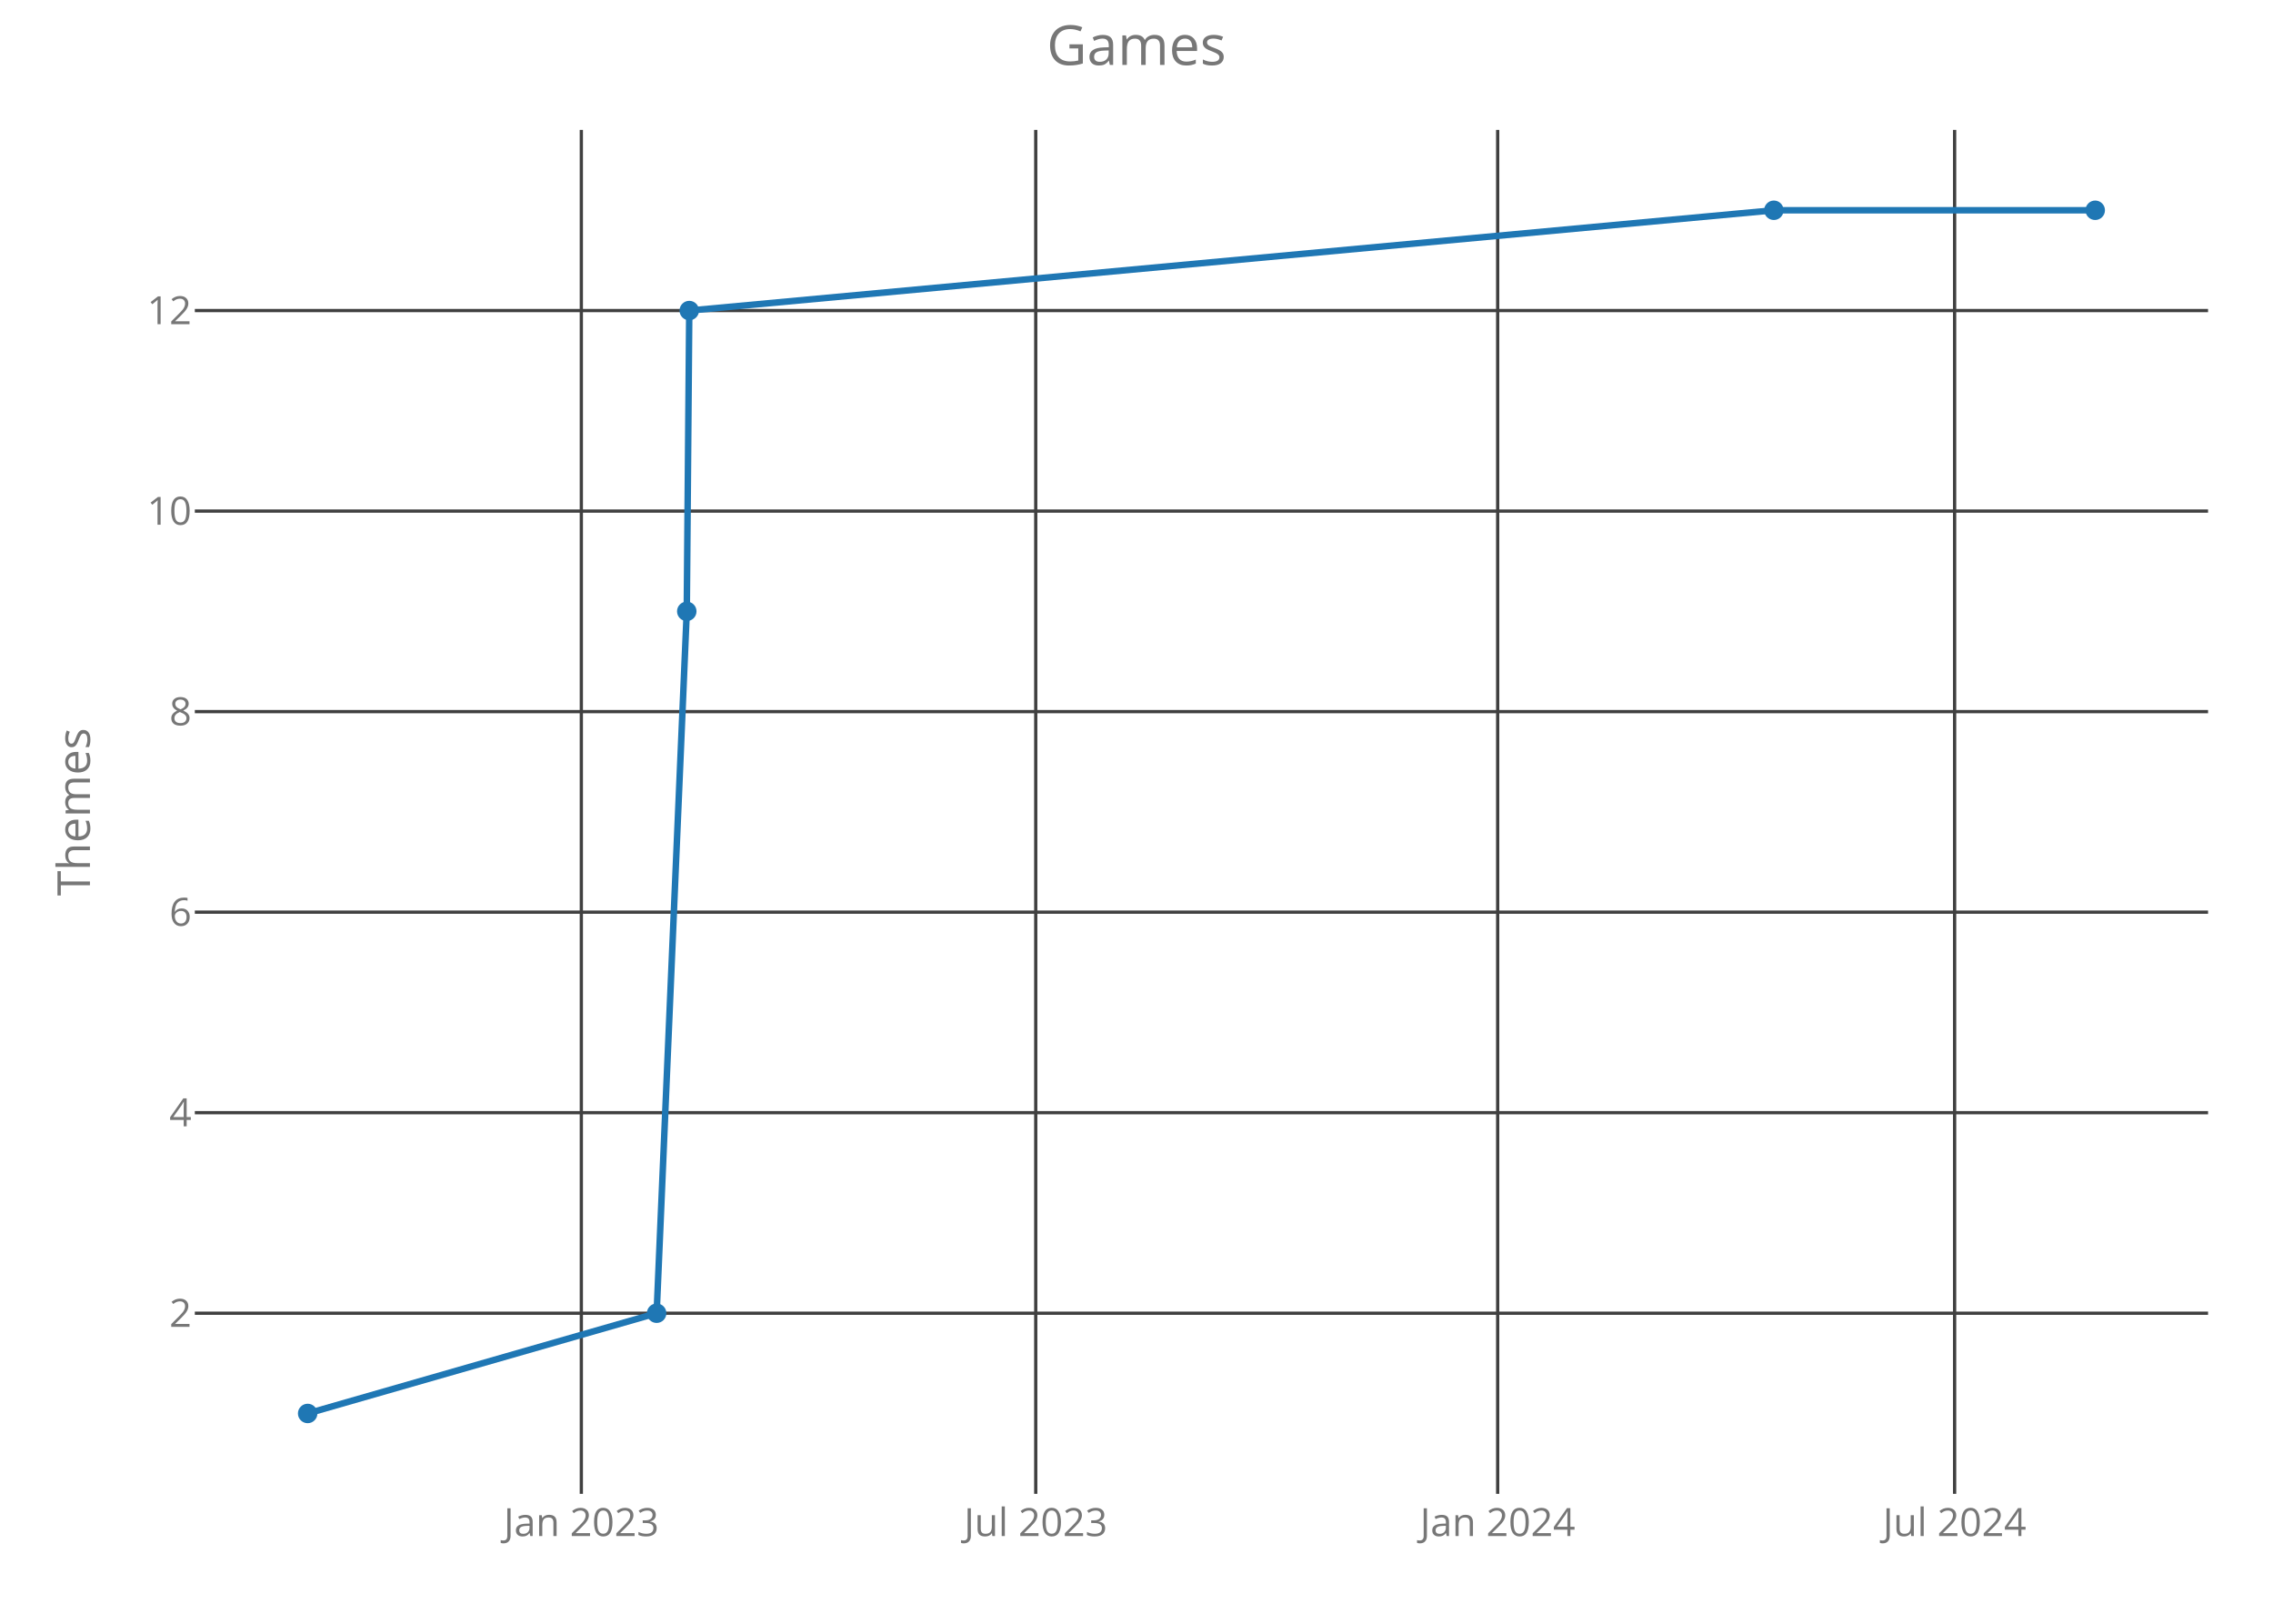
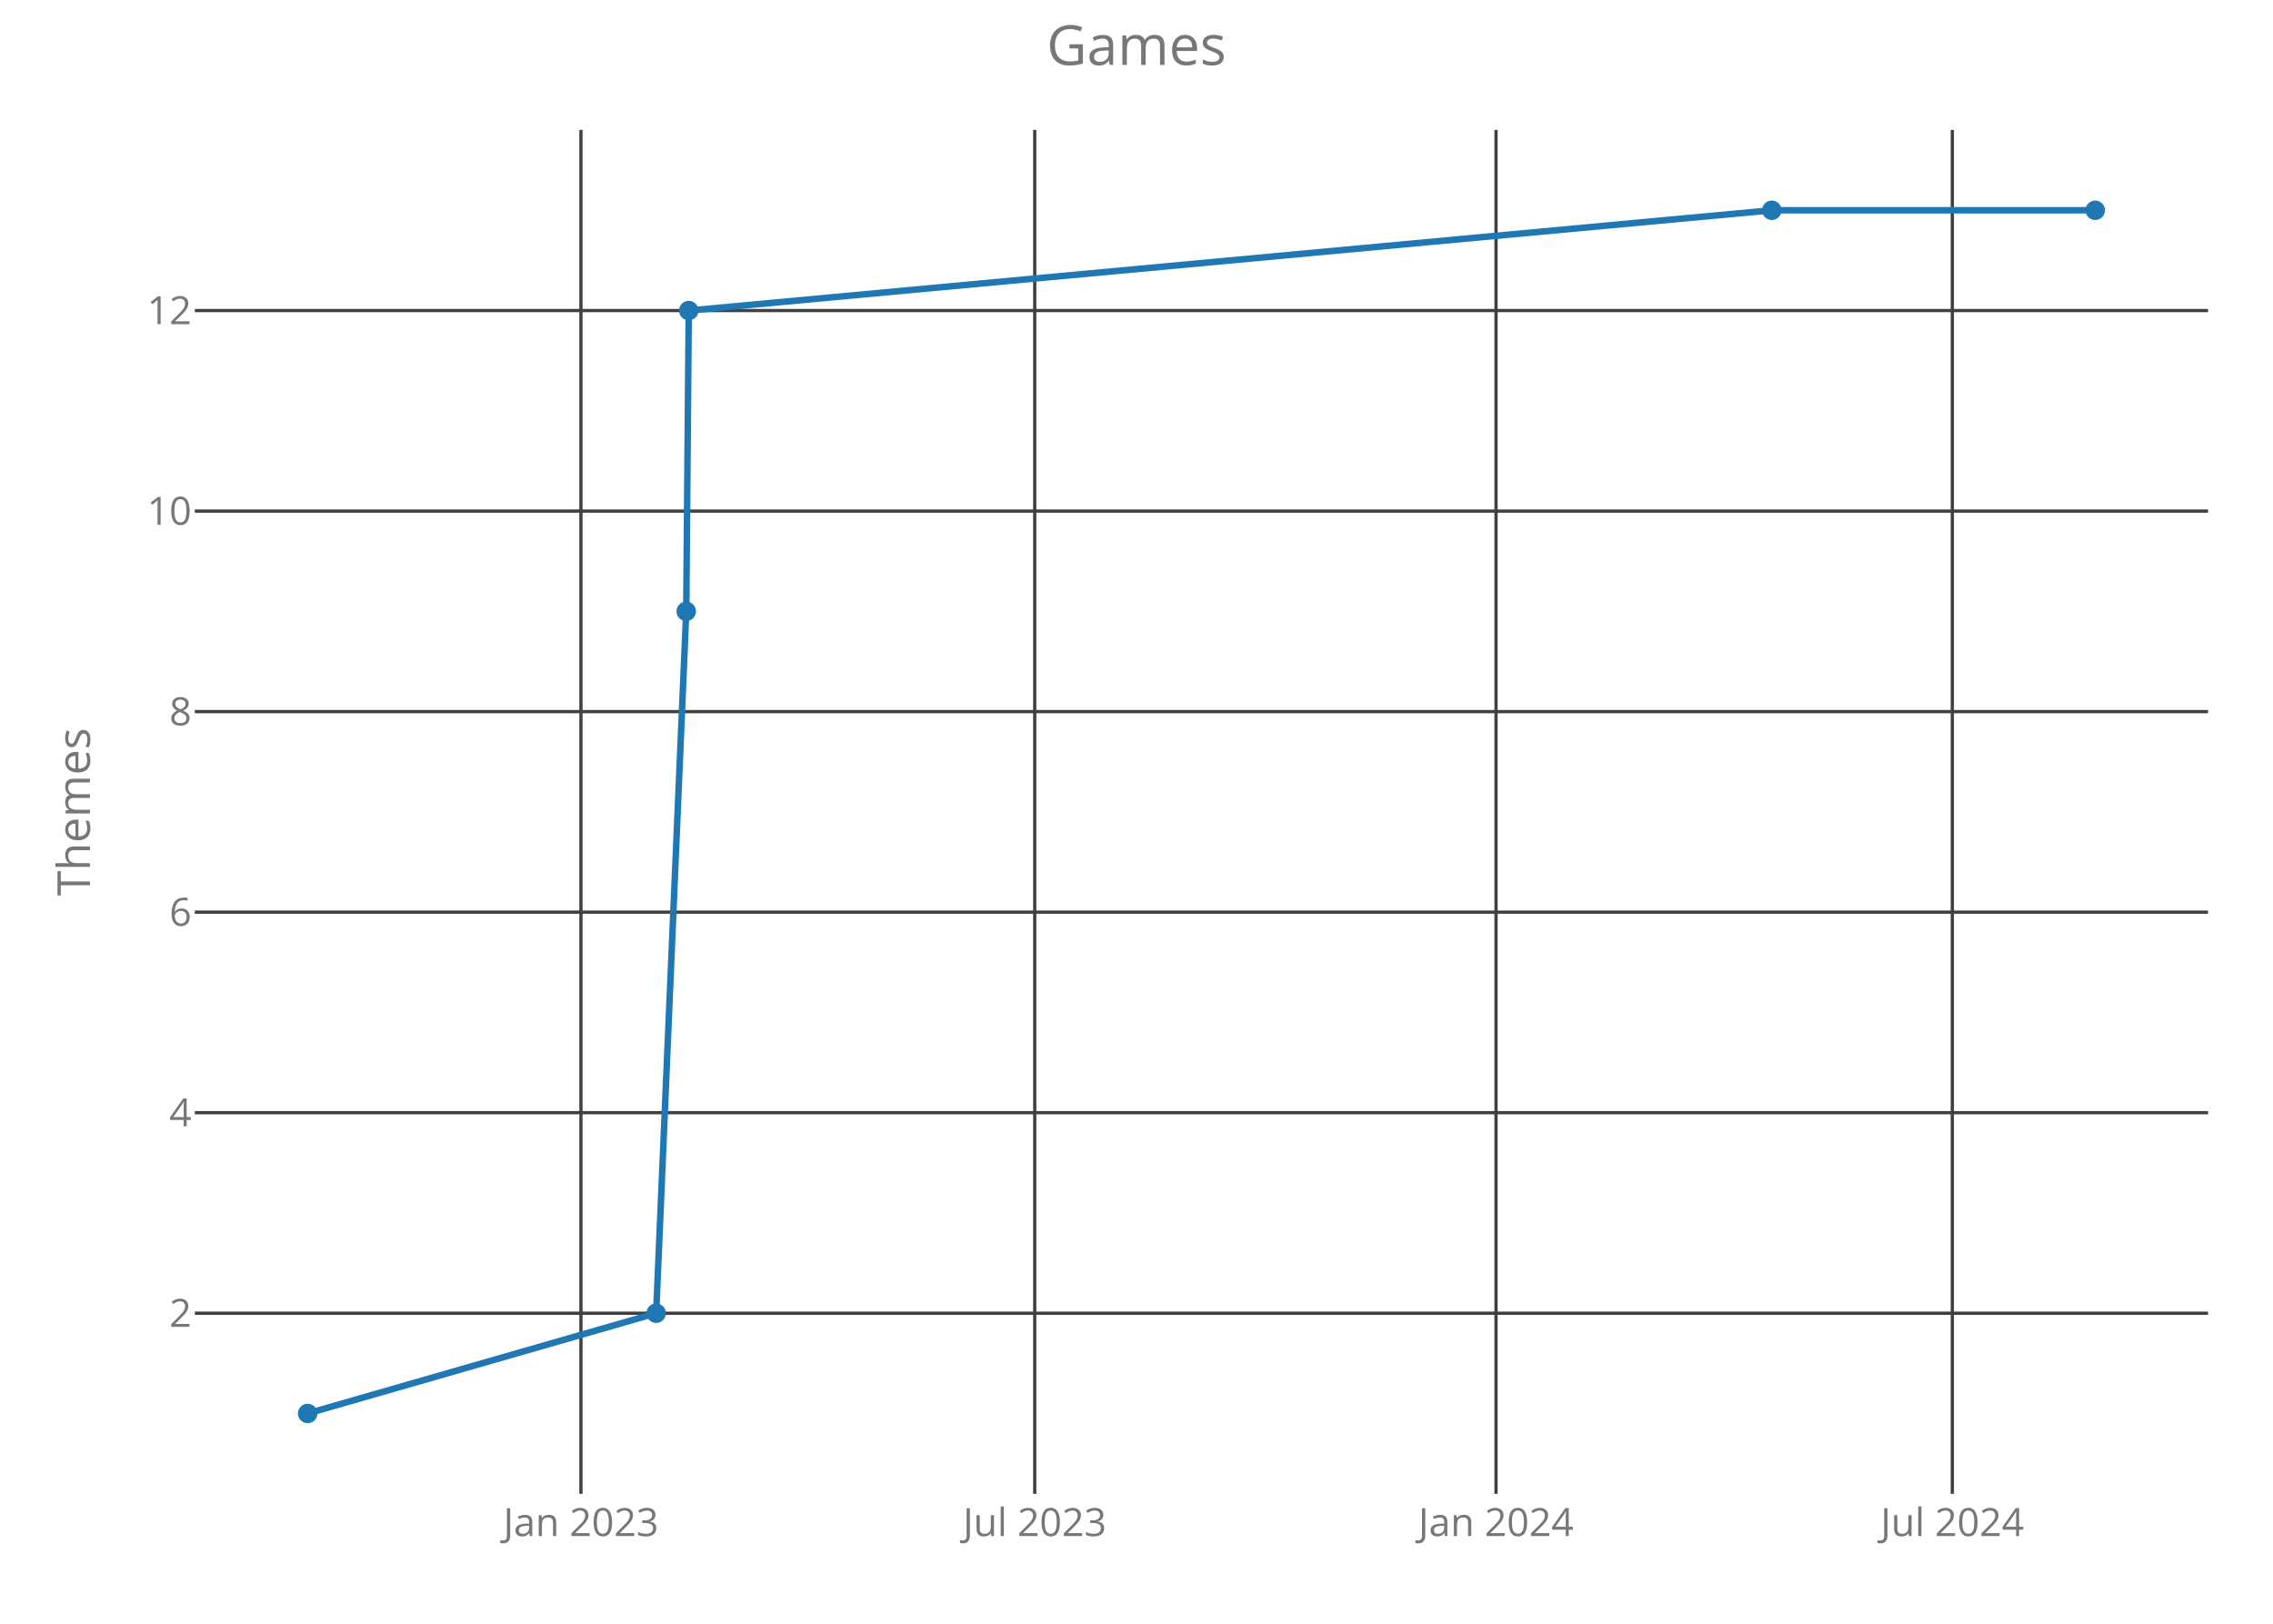
<svg xmlns="http://www.w3.org/2000/svg" class="main-svg" width="700" height="500" style="" viewBox="0 0 700 500">
  <rect x="0" y="0" width="700" height="500" style="fill: rgb(0, 0, 0); fill-opacity: 0;" />
-   <defs id="defs-8215a2">
+   <defs id="defs-a1fead">
    <g class="clips">
-       <clipPath id="clip8215a2xyplot" class="plotclip">
+       <clipPath id="clipa1feadxyplot" class="plotclip">
        <rect width="620" height="420" />
      </clipPath>
-       <clipPath class="axesclip" id="clip8215a2x">
+       <clipPath class="axesclip" id="clipa1feadx">
        <rect x="60" y="0" width="620" height="500" />
      </clipPath>
-       <clipPath class="axesclip" id="clip8215a2y">
+       <clipPath class="axesclip" id="clipa1feady">
        <rect x="0" y="40" width="700" height="420" />
      </clipPath>
-       <clipPath class="axesclip" id="clip8215a2xy">
+       <clipPath class="axesclip" id="clipa1feadxy">
        <rect x="60" y="40" width="620" height="420" />
      </clipPath>
    </g>
    <g class="gradients" />
  </defs>
  <g class="bglayer">
    <rect class="bg" x="60" y="40" width="620" height="420" style="fill: rgb(0, 0, 0); fill-opacity: 0; stroke-width: 0;" />
  </g>
  <g class="layer-below">
    <g class="imagelayer" />
    <g class="shapelayer" />
  </g>
  <g class="cartesianlayer">
    <g class="subplot xy">
      <g class="layer-subplot">
        <g class="shapelayer" />
        <g class="imagelayer" />
      </g>
      <g class="gridlayer">
        <g class="x">
-           <path class="xgrid crisp" transform="translate(179.03,0)" d="M0,40v420" style="stroke: rgb(64, 64, 64); stroke-opacity: 1; stroke-width: 1px;" />
-           <path class="xgrid crisp" transform="translate(318.97,0)" d="M0,40v420" style="stroke: rgb(64, 64, 64); stroke-opacity: 1; stroke-width: 1px;" />
-           <path class="xgrid crisp" transform="translate(461.23,0)" d="M0,40v420" style="stroke: rgb(64, 64, 64); stroke-opacity: 1; stroke-width: 1px;" />
-           <path class="xgrid crisp" transform="translate(601.95,0)" d="M0,40v420" style="stroke: rgb(64, 64, 64); stroke-opacity: 1; stroke-width: 1px;" />
+           <path class="xgrid crisp" transform="translate(178.91,0)" d="M0,40v420" style="stroke: rgb(64, 64, 64); stroke-opacity: 1; stroke-width: 1px;" />
+           <path class="xgrid crisp" transform="translate(318.66,0)" d="M0,40v420" style="stroke: rgb(64, 64, 64); stroke-opacity: 1; stroke-width: 1px;" />
+           <path class="xgrid crisp" transform="translate(460.72,0)" d="M0,40v420" style="stroke: rgb(64, 64, 64); stroke-opacity: 1; stroke-width: 1px;" />
+           <path class="xgrid crisp" transform="translate(601.24,0)" d="M0,40v420" style="stroke: rgb(64, 64, 64); stroke-opacity: 1; stroke-width: 1px;" />
        </g>
        <g class="y">
          <path class="ygrid crisp" transform="translate(0,404.38)" d="M60,0h620" style="stroke: rgb(64, 64, 64); stroke-opacity: 1; stroke-width: 1px;" />
          <path class="ygrid crisp" transform="translate(0,342.63)" d="M60,0h620" style="stroke: rgb(64, 64, 64); stroke-opacity: 1; stroke-width: 1px;" />
          <path class="ygrid crisp" transform="translate(0,280.88)" d="M60,0h620" style="stroke: rgb(64, 64, 64); stroke-opacity: 1; stroke-width: 1px;" />
          <path class="ygrid crisp" transform="translate(0,219.13)" d="M60,0h620" style="stroke: rgb(64, 64, 64); stroke-opacity: 1; stroke-width: 1px;" />
          <path class="ygrid crisp" transform="translate(0,157.38)" d="M60,0h620" style="stroke: rgb(64, 64, 64); stroke-opacity: 1; stroke-width: 1px;" />
          <path class="ygrid crisp" transform="translate(0,95.63)" d="M60,0h620" style="stroke: rgb(64, 64, 64); stroke-opacity: 1; stroke-width: 1px;" />
        </g>
      </g>
      <g class="zerolinelayer" />
      <path class="xlines-below crisp" d="M0,0" style="fill: none;" />
      <path class="ylines-below crisp" d="M0,0" style="fill: none;" />
      <g class="overlines-below" />
      <g class="xaxislayer-below">
        <g class="xtick">
-           <text text-anchor="middle" x="0" y="473" transform="translate(179.03,0)" style="font-family: 'Open Sans'; font-size: 12px; fill: rgb(119, 119, 119); fill-opacity: 1; white-space: pre;">Jan 2023</text>
+           <text text-anchor="middle" x="0" y="473" transform="translate(178.91,0)" style="font-family: 'Open Sans'; font-size: 12px; fill: rgb(119, 119, 119); fill-opacity: 1; white-space: pre;">Jan 2023</text>
        </g>
        <g class="xtick">
-           <text text-anchor="middle" x="0" y="473" transform="translate(318.97,0)" style="font-family: 'Open Sans'; font-size: 12px; fill: rgb(119, 119, 119); fill-opacity: 1; white-space: pre;">Jul 2023</text>
+           <text text-anchor="middle" x="0" y="473" transform="translate(318.66,0)" style="font-family: 'Open Sans'; font-size: 12px; fill: rgb(119, 119, 119); fill-opacity: 1; white-space: pre;">Jul 2023</text>
        </g>
        <g class="xtick">
-           <text text-anchor="middle" x="0" y="473" transform="translate(461.23,0)" style="font-family: 'Open Sans'; font-size: 12px; fill: rgb(119, 119, 119); fill-opacity: 1; white-space: pre;">Jan 2024</text>
+           <text text-anchor="middle" x="0" y="473" transform="translate(460.72,0)" style="font-family: 'Open Sans'; font-size: 12px; fill: rgb(119, 119, 119); fill-opacity: 1; white-space: pre;">Jan 2024</text>
        </g>
        <g class="xtick">
-           <text text-anchor="middle" x="0" y="473" transform="translate(601.95,0)" style="font-family: 'Open Sans'; font-size: 12px; fill: rgb(119, 119, 119); fill-opacity: 1; white-space: pre;">Jul 2024</text>
+           <text text-anchor="middle" x="0" y="473" transform="translate(601.24,0)" style="font-family: 'Open Sans'; font-size: 12px; fill: rgb(119, 119, 119); fill-opacity: 1; white-space: pre;">Jul 2024</text>
        </g>
      </g>
      <g class="yaxislayer-below">
        <g class="ytick">
          <text text-anchor="end" x="59" y="4.2" transform="translate(0,404.38)" style="font-family: 'Open Sans'; font-size: 12px; fill: rgb(119, 119, 119); fill-opacity: 1; white-space: pre;">2</text>
        </g>
        <g class="ytick">
          <text text-anchor="end" x="59" y="4.2" transform="translate(0,342.63)" style="font-family: 'Open Sans'; font-size: 12px; fill: rgb(119, 119, 119); fill-opacity: 1; white-space: pre;">4</text>
        </g>
        <g class="ytick">
          <text text-anchor="end" x="59" y="4.2" transform="translate(0,280.88)" style="font-family: 'Open Sans'; font-size: 12px; fill: rgb(119, 119, 119); fill-opacity: 1; white-space: pre;">6</text>
        </g>
        <g class="ytick">
          <text text-anchor="end" x="59" y="4.2" transform="translate(0,219.13)" style="font-family: 'Open Sans'; font-size: 12px; fill: rgb(119, 119, 119); fill-opacity: 1; white-space: pre;">8</text>
        </g>
        <g class="ytick">
          <text text-anchor="end" x="59" y="4.2" transform="translate(0,157.38)" style="font-family: 'Open Sans'; font-size: 12px; fill: rgb(119, 119, 119); fill-opacity: 1; white-space: pre;">10</text>
        </g>
        <g class="ytick">
          <text text-anchor="end" x="59" y="4.2" transform="translate(0,95.63)" style="font-family: 'Open Sans'; font-size: 12px; fill: rgb(119, 119, 119); fill-opacity: 1; white-space: pre;">12</text>
        </g>
      </g>
      <g class="overaxes-below" />
-       <g class="plot" transform="translate(60,40)" clip-path="url('#clip8215a2xyplot')">
+       <g class="plot" transform="translate(60,40)" clip-path="url('#clipa1feadxyplot')">
        <g class="scatterlayer mlayer">
-           <g class="trace scatter trace44a826" style="stroke-miterlimit: 2; opacity: 1;">
+           <g class="trace scatter traced96c94" style="stroke-miterlimit: 2; opacity: 1;">
            <g class="fills" />
            <g class="errorbars" />
            <g class="lines">
-               <path class="js-line" d="M34.75,395.25L142.22,364.38L151.5,148.25L152.27,55.63L486.28,24.75L585.25,24.75" style="vector-effect: non-scaling-stroke; fill: none; stroke: rgb(31, 119, 180); stroke-opacity: 1; stroke-width: 2px; opacity: 1;" />
+               <path class="js-line" d="M34.75,395.25L142.07,364.38L151.34,148.25L152.11,55.63L485.65,24.75L585.25,24.75" style="vector-effect: non-scaling-stroke; fill: none; stroke: rgb(31, 119, 180); stroke-opacity: 1; stroke-width: 2px; opacity: 1;" />
            </g>
            <g class="points">
              <path class="point" transform="translate(34.75,395.25)" d="M3,0A3,3 0 1,1 0,-3A3,3 0 0,1 3,0Z" style="opacity: 1; stroke-width: 0px; fill: rgb(31, 119, 180); fill-opacity: 1;" />
-               <path class="point" transform="translate(142.22,364.38)" d="M3,0A3,3 0 1,1 0,-3A3,3 0 0,1 3,0Z" style="opacity: 1; stroke-width: 0px; fill: rgb(31, 119, 180); fill-opacity: 1;" />
-               <path class="point" transform="translate(151.5,148.25)" d="M3,0A3,3 0 1,1 0,-3A3,3 0 0,1 3,0Z" style="opacity: 1; stroke-width: 0px; fill: rgb(31, 119, 180); fill-opacity: 1;" />
-               <path class="point" transform="translate(152.27,55.63)" d="M3,0A3,3 0 1,1 0,-3A3,3 0 0,1 3,0Z" style="opacity: 1; stroke-width: 0px; fill: rgb(31, 119, 180); fill-opacity: 1;" />
-               <path class="point" transform="translate(486.28,24.75)" d="M3,0A3,3 0 1,1 0,-3A3,3 0 0,1 3,0Z" style="opacity: 1; stroke-width: 0px; fill: rgb(31, 119, 180); fill-opacity: 1;" />
+               <path class="point" transform="translate(142.07,364.38)" d="M3,0A3,3 0 1,1 0,-3A3,3 0 0,1 3,0Z" style="opacity: 1; stroke-width: 0px; fill: rgb(31, 119, 180); fill-opacity: 1;" />
+               <path class="point" transform="translate(151.34,148.25)" d="M3,0A3,3 0 1,1 0,-3A3,3 0 0,1 3,0Z" style="opacity: 1; stroke-width: 0px; fill: rgb(31, 119, 180); fill-opacity: 1;" />
+               <path class="point" transform="translate(152.11,55.63)" d="M3,0A3,3 0 1,1 0,-3A3,3 0 0,1 3,0Z" style="opacity: 1; stroke-width: 0px; fill: rgb(31, 119, 180); fill-opacity: 1;" />
+               <path class="point" transform="translate(485.65,24.75)" d="M3,0A3,3 0 1,1 0,-3A3,3 0 0,1 3,0Z" style="opacity: 1; stroke-width: 0px; fill: rgb(31, 119, 180); fill-opacity: 1;" />
              <path class="point" transform="translate(585.25,24.75)" d="M3,0A3,3 0 1,1 0,-3A3,3 0 0,1 3,0Z" style="opacity: 1; stroke-width: 0px; fill: rgb(31, 119, 180); fill-opacity: 1;" />
            </g>
            <g class="text" />
          </g>
        </g>
      </g>
      <g class="overplot" />
      <path class="xlines-above" />
      <path class="ylines-above" />
      <g class="overlines-above" />
      <g class="xaxislayer-above" />
      <g class="yaxislayer-above" />
      <g class="overaxes-above" />
    </g>
  </g>
  <g class="polarlayer" />
  <g class="ternarylayer" />
  <g class="geolayer" />
  <g class="funnelarealayer" />
  <g class="pielayer" />
  <g class="treemaplayer" />
  <g class="sunburstlayer" />
  <g class="glimages" />
-   <defs id="topdefs-8215a2">
+   <defs id="topdefs-a1fead">
    <g class="clips" />
  </defs>
  <g class="layer-above">
    <g class="imagelayer" />
    <g class="shapelayer" />
  </g>
  <g class="infolayer">
    <g class="g-gtitle">
      <text class="gtitle" x="350" y="20" text-anchor="middle" dy="0em" style="font-family: 'Open Sans'; font-size: 17px; fill: rgb(119, 119, 119); opacity: 1; font-weight: normal; white-space: pre;">Games</text>
    </g>
    <g class="g-xtitle" />
    <g class="g-ytitle">
      <text class="ytitle" transform="rotate(-90,27.7,250)" x="27.7" y="250" text-anchor="middle" style="font-family: 'Open Sans'; font-size: 14px; fill: rgb(119, 119, 119); opacity: 1; font-weight: normal; white-space: pre;">Themes</text>
    </g>
  </g>
</svg>
